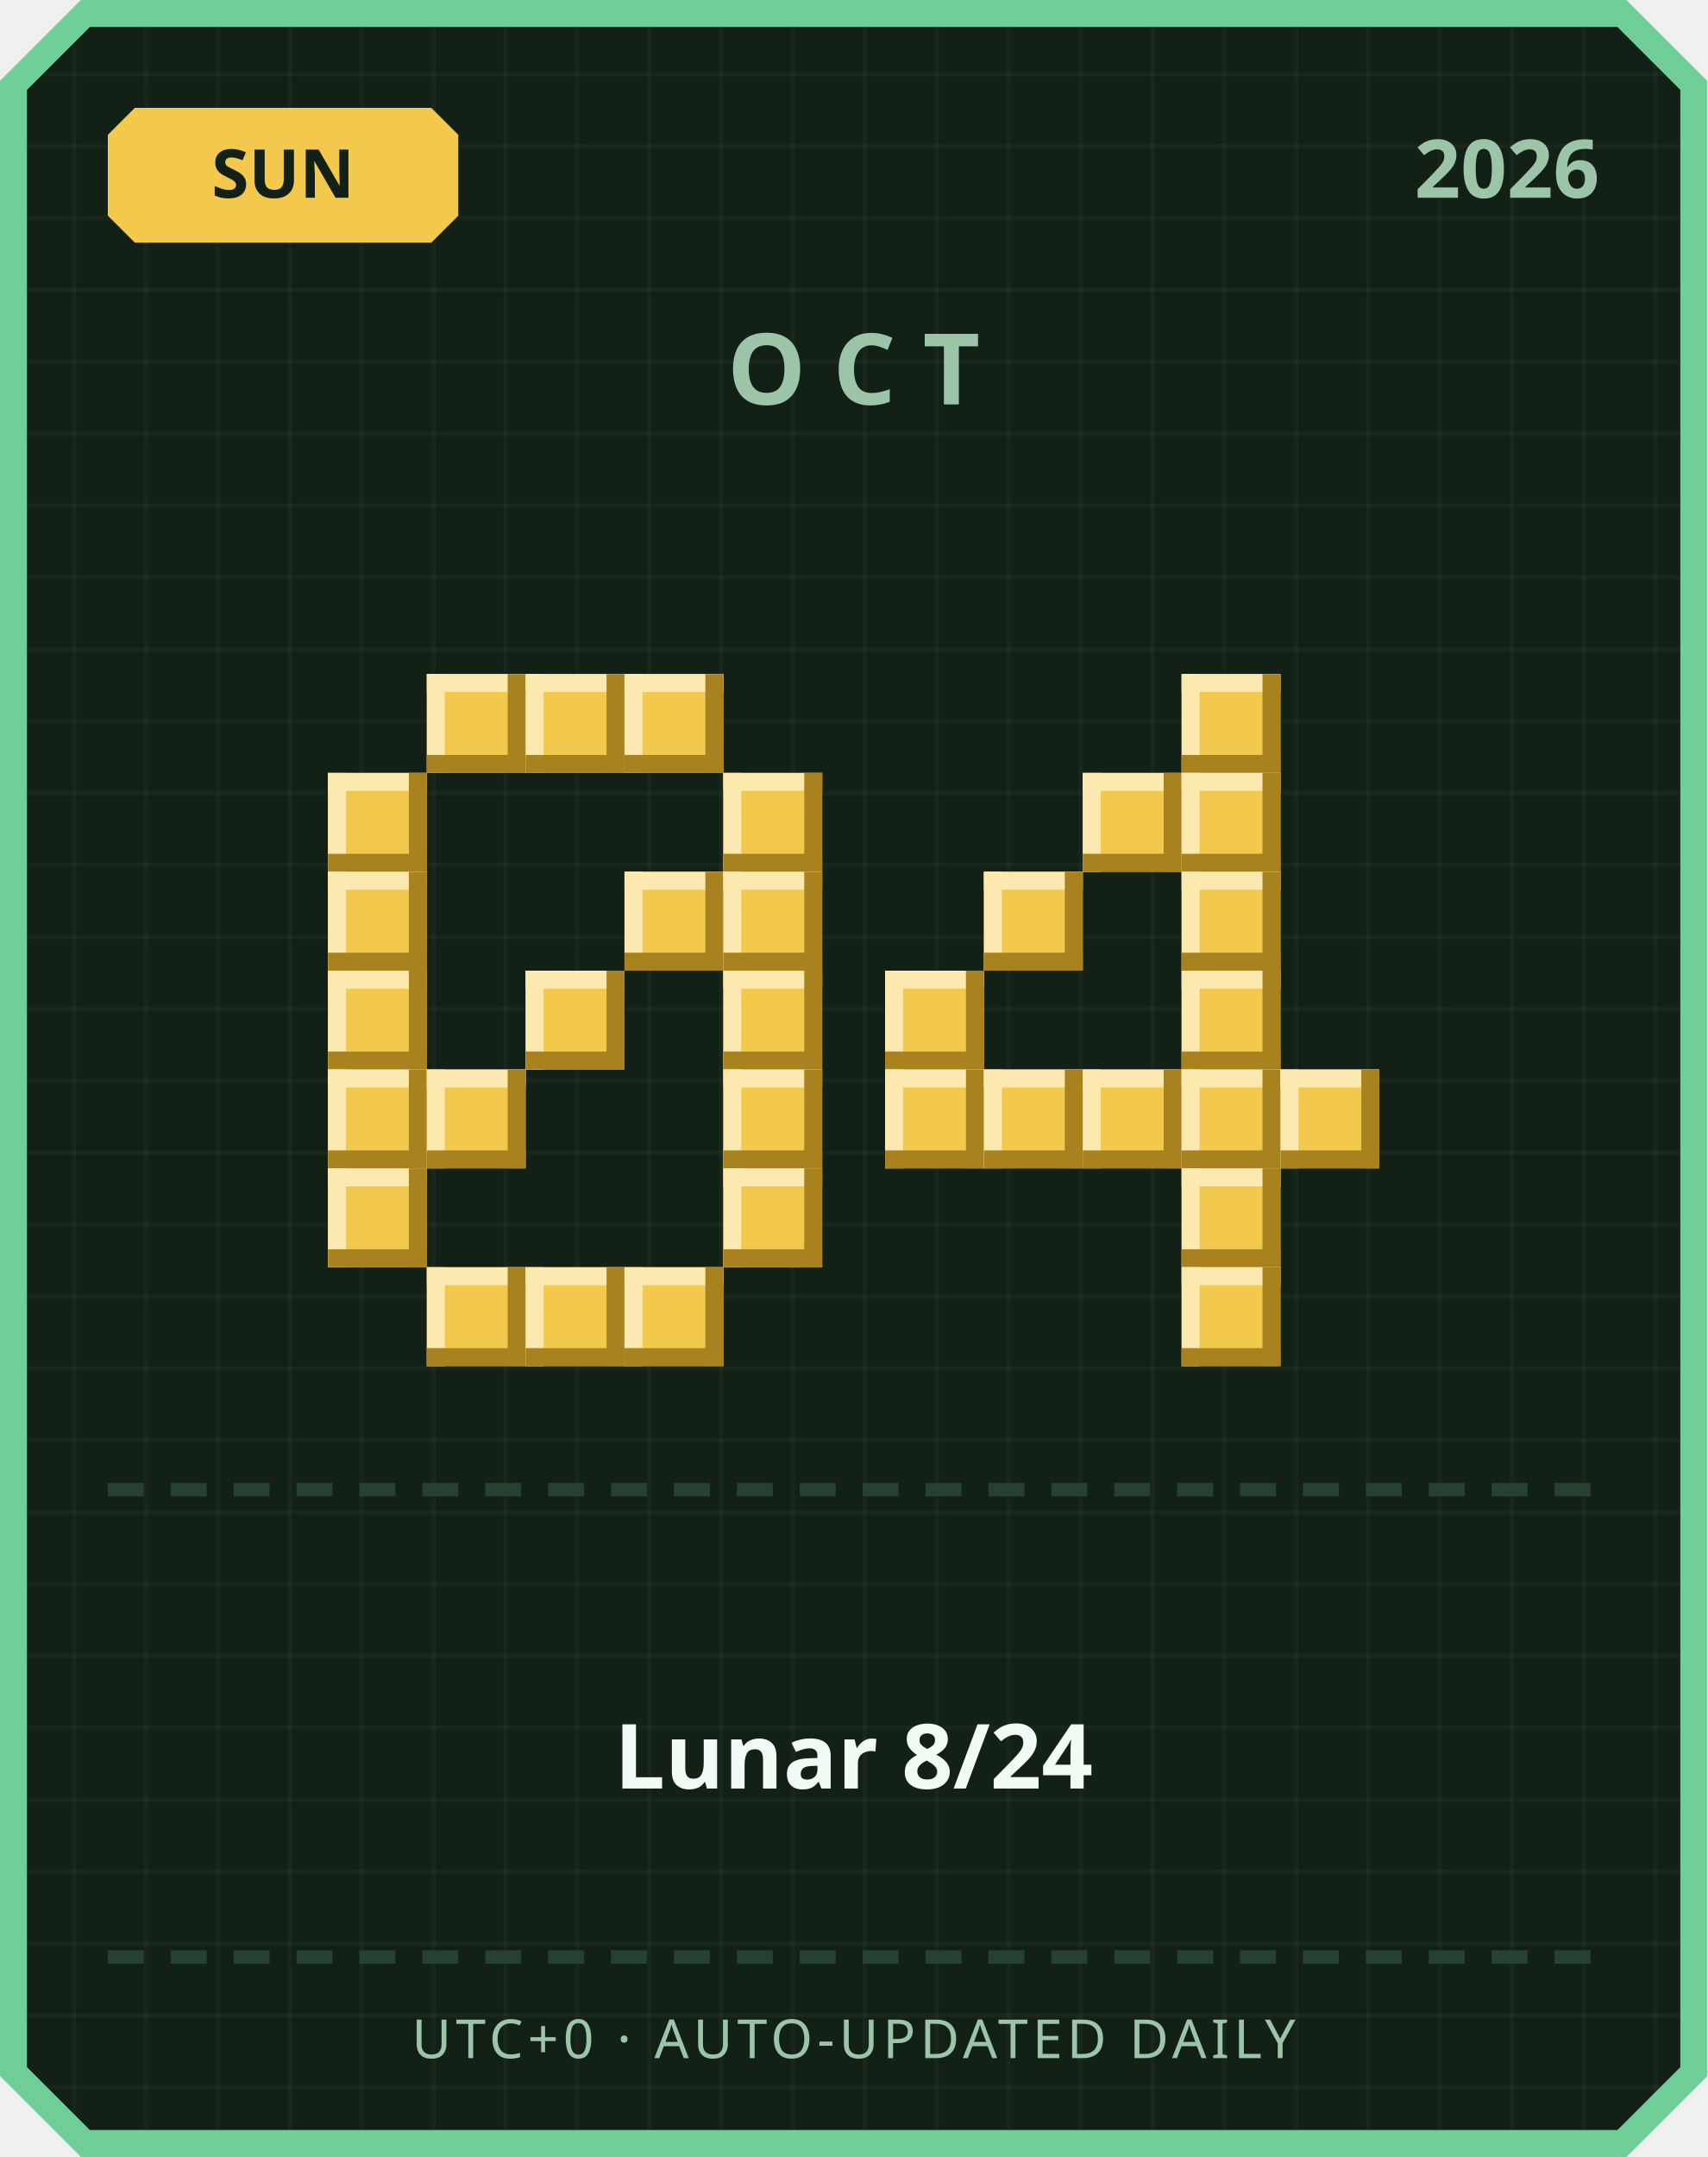
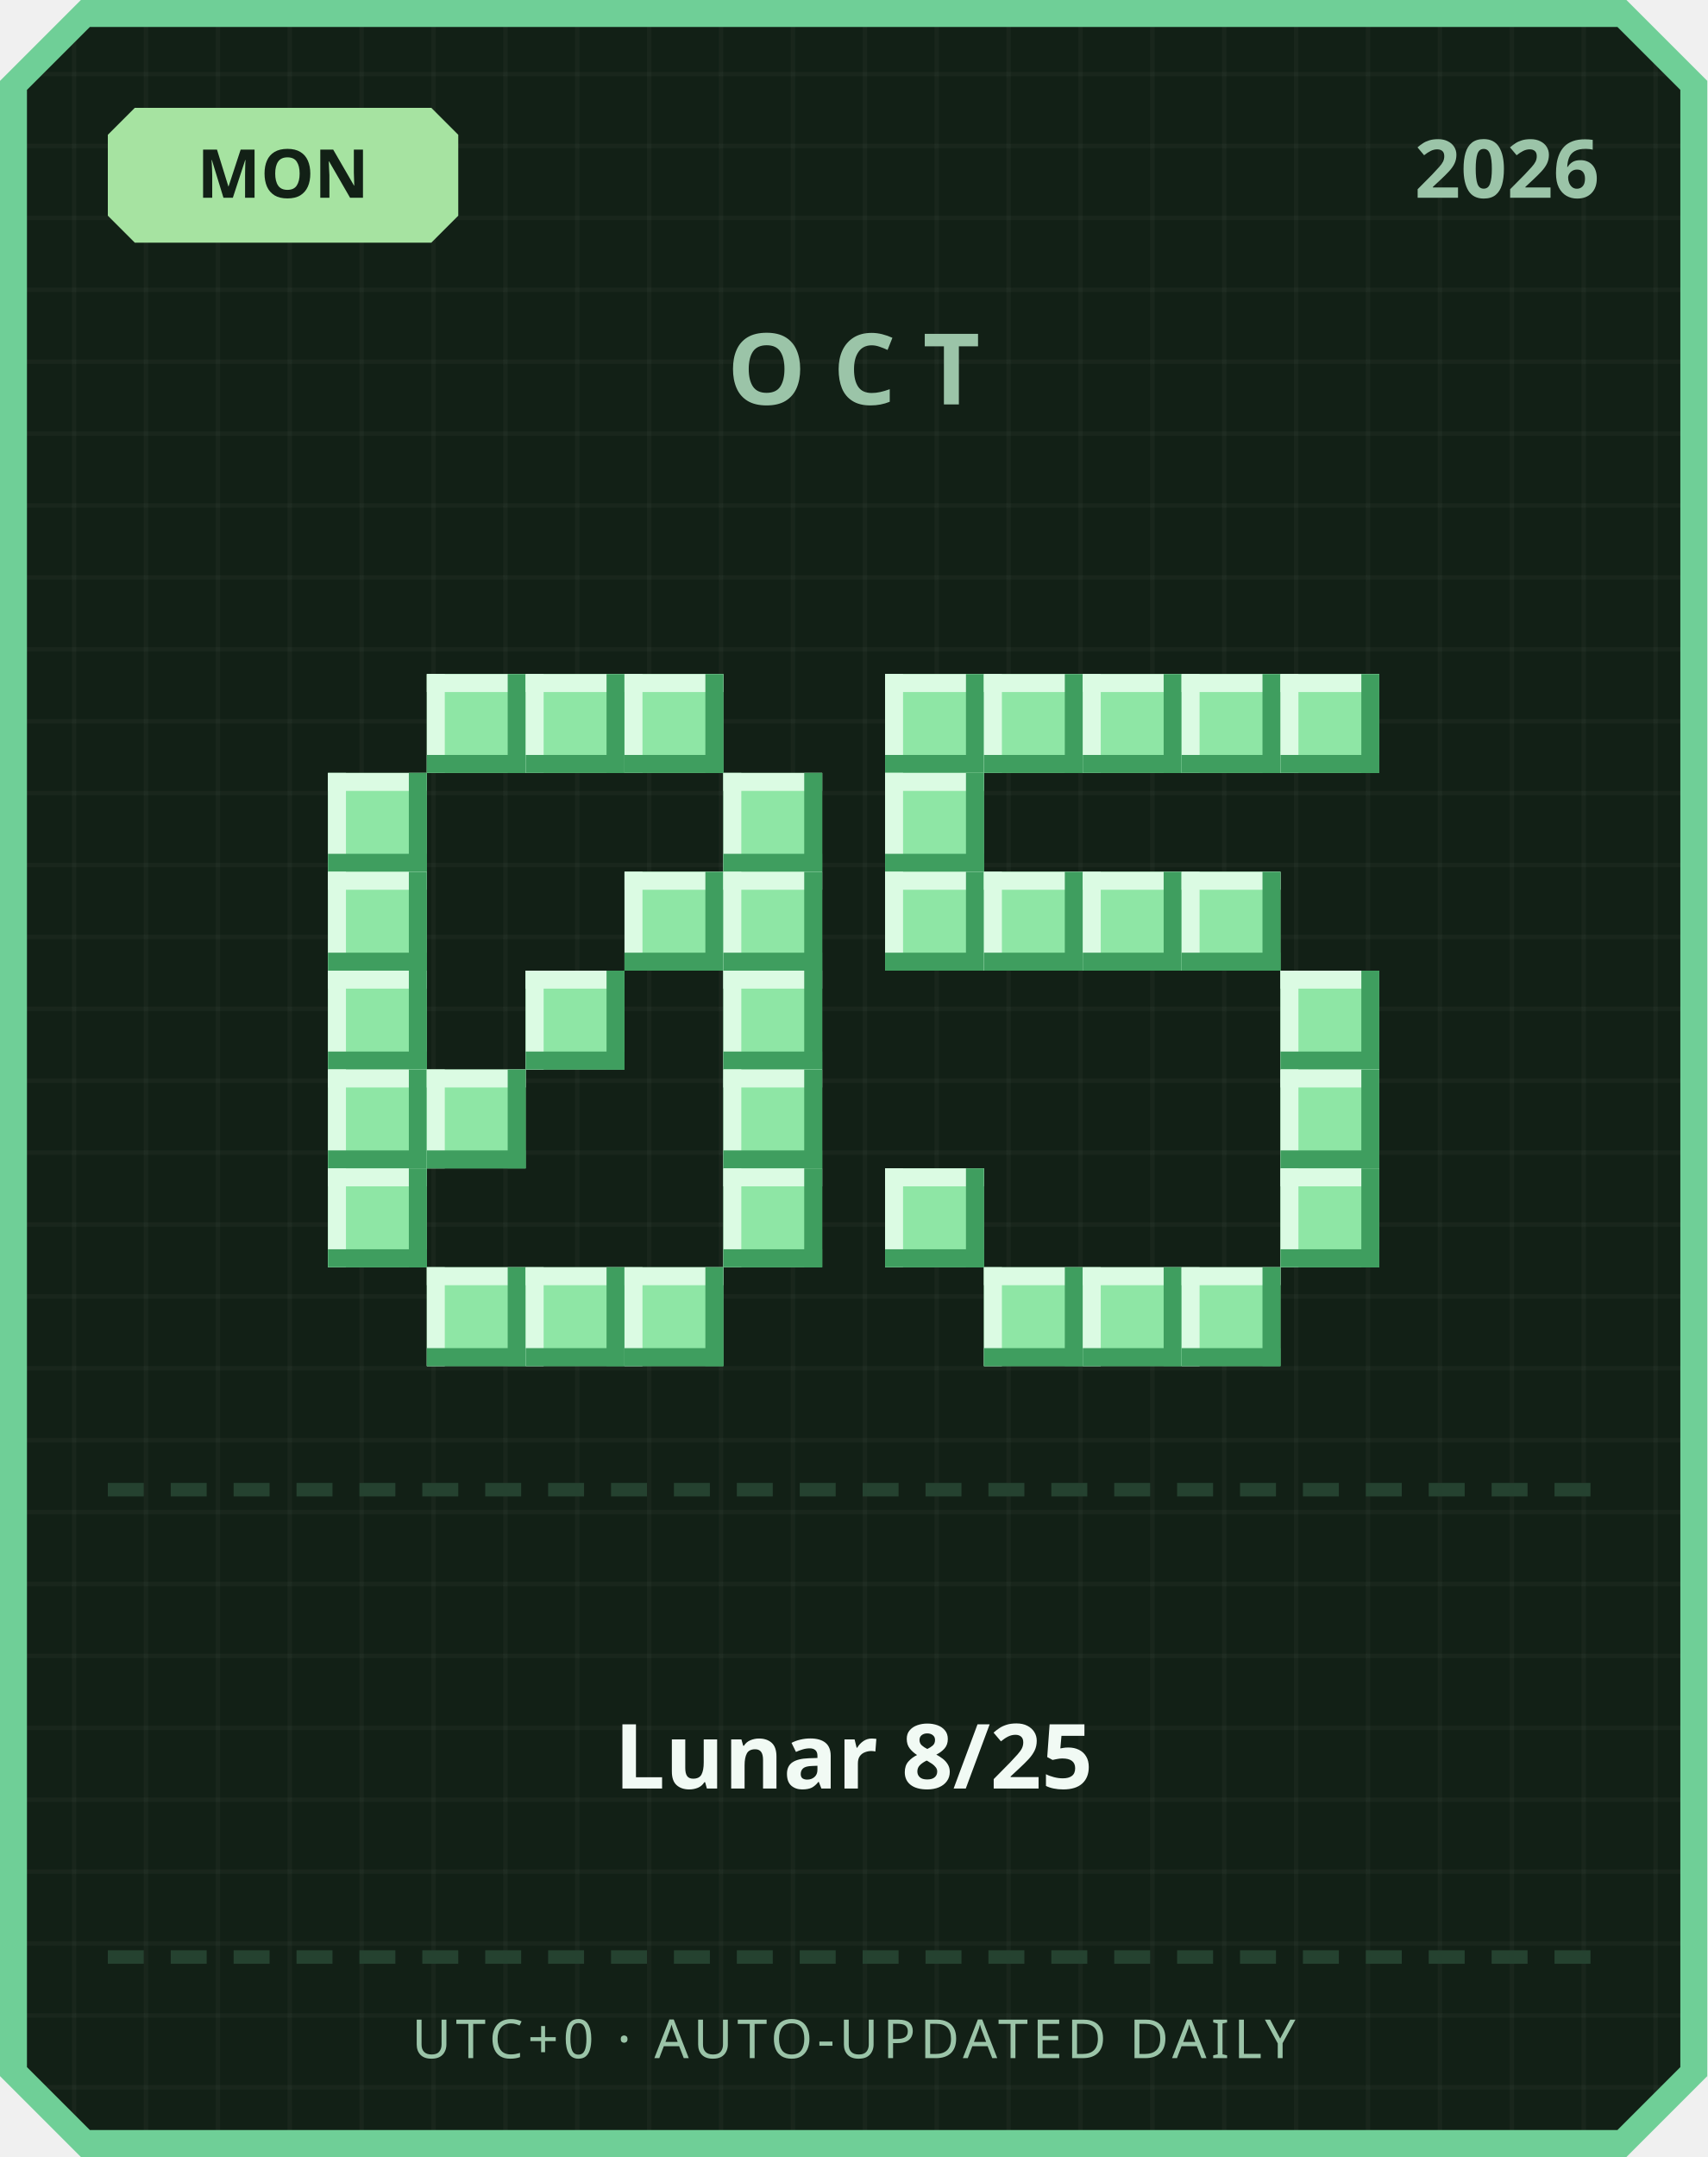
<svg xmlns="http://www.w3.org/2000/svg" width="380" height="480" viewBox="0 0 380 480">
  <defs>
    <pattern id="grid" width="16" height="16" patternUnits="userSpaceOnUse">
      <rect width="16" height="16" fill="#122016" />
      <rect width="1" height="16" fill="#ffffff" opacity="0.03" />
      <rect width="16" height="1" fill="#ffffff" opacity="0.03" />
    </pattern>
  </defs>
  <path d="M 18,0 L 362,0 L 380,18 L 380,462 L 362,480 L 18,480 L 0,462 L 0,18 Z" fill="#6fcf97" />
  <path d="M 20,6 L 360,6 L 374,20 L 374,460 L 360,474 L 20,474 L 6,460 L 6,20 Z" fill="url(#grid)" />
-   <path d="M 30,24 L 96,24 L 102,30 L 102,48 L 96,54 L 30,54 L 24,48 L 24,30 Z" fill="#f2c94c" />
-   <text x="63" y="44" text-anchor="middle" font-family="'Segoe UI', sans-serif" font-size="15" font-weight="700" fill="#122016">SUN</text>
+   <path d="M 30,24 L 96,24 L 102,30 L 102,48 L 96,54 L 30,54 L 24,48 L 24,30 Z" fill="#a6e3a1" />
+   <text x="63" y="44" text-anchor="middle" font-family="'Segoe UI', sans-serif" font-size="15" font-weight="700" fill="#122016">MON</text>
  <text x="356" y="44" text-anchor="end" font-family="'Segoe UI', sans-serif" font-size="18" font-weight="700" fill="#9bc4a8">2026</text>
  <text x="190" y="90" text-anchor="middle" font-family="'Segoe UI', sans-serif" font-size="22" font-weight="700" letter-spacing="6" fill="#9bc4a8">OCT</text>
-   <rect x="95" y="150" width="22" height="22" fill="#f2c94c" />
-   <rect x="95" y="150" width="22" height="4" fill="#fbe9b0" />
-   <rect x="95" y="150" width="4" height="22" fill="#fbe9b0" />
-   <rect x="95" y="168" width="22" height="4" fill="#a8821f" />
-   <rect x="113" y="150" width="4" height="22" fill="#a8821f" />
-   <rect x="117" y="150" width="22" height="22" fill="#f2c94c" />
-   <rect x="117" y="150" width="22" height="4" fill="#fbe9b0" />
-   <rect x="117" y="150" width="4" height="22" fill="#fbe9b0" />
-   <rect x="117" y="168" width="22" height="4" fill="#a8821f" />
-   <rect x="135" y="150" width="4" height="22" fill="#a8821f" />
-   <rect x="139" y="150" width="22" height="22" fill="#f2c94c" />
-   <rect x="139" y="150" width="22" height="4" fill="#fbe9b0" />
-   <rect x="139" y="150" width="4" height="22" fill="#fbe9b0" />
-   <rect x="139" y="168" width="22" height="4" fill="#a8821f" />
-   <rect x="157" y="150" width="4" height="22" fill="#a8821f" />
-   <rect x="73" y="172" width="22" height="22" fill="#f2c94c" />
-   <rect x="73" y="172" width="22" height="4" fill="#fbe9b0" />
-   <rect x="73" y="172" width="4" height="22" fill="#fbe9b0" />
-   <rect x="73" y="190" width="22" height="4" fill="#a8821f" />
-   <rect x="91" y="172" width="4" height="22" fill="#a8821f" />
-   <rect x="161" y="172" width="22" height="22" fill="#f2c94c" />
-   <rect x="161" y="172" width="22" height="4" fill="#fbe9b0" />
-   <rect x="161" y="172" width="4" height="22" fill="#fbe9b0" />
-   <rect x="161" y="190" width="22" height="4" fill="#a8821f" />
-   <rect x="179" y="172" width="4" height="22" fill="#a8821f" />
-   <rect x="73" y="194" width="22" height="22" fill="#f2c94c" />
-   <rect x="73" y="194" width="22" height="4" fill="#fbe9b0" />
-   <rect x="73" y="194" width="4" height="22" fill="#fbe9b0" />
-   <rect x="73" y="212" width="22" height="4" fill="#a8821f" />
-   <rect x="91" y="194" width="4" height="22" fill="#a8821f" />
-   <rect x="139" y="194" width="22" height="22" fill="#f2c94c" />
-   <rect x="139" y="194" width="22" height="4" fill="#fbe9b0" />
-   <rect x="139" y="194" width="4" height="22" fill="#fbe9b0" />
-   <rect x="139" y="212" width="22" height="4" fill="#a8821f" />
-   <rect x="157" y="194" width="4" height="22" fill="#a8821f" />
-   <rect x="161" y="194" width="22" height="22" fill="#f2c94c" />
-   <rect x="161" y="194" width="22" height="4" fill="#fbe9b0" />
-   <rect x="161" y="194" width="4" height="22" fill="#fbe9b0" />
-   <rect x="161" y="212" width="22" height="4" fill="#a8821f" />
-   <rect x="179" y="194" width="4" height="22" fill="#a8821f" />
-   <rect x="73" y="216" width="22" height="22" fill="#f2c94c" />
-   <rect x="73" y="216" width="22" height="4" fill="#fbe9b0" />
-   <rect x="73" y="216" width="4" height="22" fill="#fbe9b0" />
-   <rect x="73" y="234" width="22" height="4" fill="#a8821f" />
-   <rect x="91" y="216" width="4" height="22" fill="#a8821f" />
-   <rect x="117" y="216" width="22" height="22" fill="#f2c94c" />
-   <rect x="117" y="216" width="22" height="4" fill="#fbe9b0" />
-   <rect x="117" y="216" width="4" height="22" fill="#fbe9b0" />
-   <rect x="117" y="234" width="22" height="4" fill="#a8821f" />
-   <rect x="135" y="216" width="4" height="22" fill="#a8821f" />
-   <rect x="161" y="216" width="22" height="22" fill="#f2c94c" />
-   <rect x="161" y="216" width="22" height="4" fill="#fbe9b0" />
-   <rect x="161" y="216" width="4" height="22" fill="#fbe9b0" />
-   <rect x="161" y="234" width="22" height="4" fill="#a8821f" />
-   <rect x="179" y="216" width="4" height="22" fill="#a8821f" />
-   <rect x="73" y="238" width="22" height="22" fill="#f2c94c" />
-   <rect x="73" y="238" width="22" height="4" fill="#fbe9b0" />
-   <rect x="73" y="238" width="4" height="22" fill="#fbe9b0" />
-   <rect x="73" y="256" width="22" height="4" fill="#a8821f" />
-   <rect x="91" y="238" width="4" height="22" fill="#a8821f" />
-   <rect x="95" y="238" width="22" height="22" fill="#f2c94c" />
-   <rect x="95" y="238" width="22" height="4" fill="#fbe9b0" />
-   <rect x="95" y="238" width="4" height="22" fill="#fbe9b0" />
-   <rect x="95" y="256" width="22" height="4" fill="#a8821f" />
-   <rect x="113" y="238" width="4" height="22" fill="#a8821f" />
-   <rect x="161" y="238" width="22" height="22" fill="#f2c94c" />
-   <rect x="161" y="238" width="22" height="4" fill="#fbe9b0" />
-   <rect x="161" y="238" width="4" height="22" fill="#fbe9b0" />
-   <rect x="161" y="256" width="22" height="4" fill="#a8821f" />
-   <rect x="179" y="238" width="4" height="22" fill="#a8821f" />
-   <rect x="73" y="260" width="22" height="22" fill="#f2c94c" />
-   <rect x="73" y="260" width="22" height="4" fill="#fbe9b0" />
-   <rect x="73" y="260" width="4" height="22" fill="#fbe9b0" />
-   <rect x="73" y="278" width="22" height="4" fill="#a8821f" />
-   <rect x="91" y="260" width="4" height="22" fill="#a8821f" />
-   <rect x="161" y="260" width="22" height="22" fill="#f2c94c" />
-   <rect x="161" y="260" width="22" height="4" fill="#fbe9b0" />
-   <rect x="161" y="260" width="4" height="22" fill="#fbe9b0" />
-   <rect x="161" y="278" width="22" height="4" fill="#a8821f" />
-   <rect x="179" y="260" width="4" height="22" fill="#a8821f" />
-   <rect x="95" y="282" width="22" height="22" fill="#f2c94c" />
-   <rect x="95" y="282" width="22" height="4" fill="#fbe9b0" />
-   <rect x="95" y="282" width="4" height="22" fill="#fbe9b0" />
-   <rect x="95" y="300" width="22" height="4" fill="#a8821f" />
-   <rect x="113" y="282" width="4" height="22" fill="#a8821f" />
-   <rect x="117" y="282" width="22" height="22" fill="#f2c94c" />
-   <rect x="117" y="282" width="22" height="4" fill="#fbe9b0" />
-   <rect x="117" y="282" width="4" height="22" fill="#fbe9b0" />
-   <rect x="117" y="300" width="22" height="4" fill="#a8821f" />
-   <rect x="135" y="282" width="4" height="22" fill="#a8821f" />
-   <rect x="139" y="282" width="22" height="22" fill="#f2c94c" />
-   <rect x="139" y="282" width="22" height="4" fill="#fbe9b0" />
-   <rect x="139" y="282" width="4" height="22" fill="#fbe9b0" />
-   <rect x="139" y="300" width="22" height="4" fill="#a8821f" />
-   <rect x="157" y="282" width="4" height="22" fill="#a8821f" />
-   <rect x="263" y="150" width="22" height="22" fill="#f2c94c" />
-   <rect x="263" y="150" width="22" height="4" fill="#fbe9b0" />
-   <rect x="263" y="150" width="4" height="22" fill="#fbe9b0" />
-   <rect x="263" y="168" width="22" height="4" fill="#a8821f" />
-   <rect x="281" y="150" width="4" height="22" fill="#a8821f" />
-   <rect x="241" y="172" width="22" height="22" fill="#f2c94c" />
-   <rect x="241" y="172" width="22" height="4" fill="#fbe9b0" />
-   <rect x="241" y="172" width="4" height="22" fill="#fbe9b0" />
-   <rect x="241" y="190" width="22" height="4" fill="#a8821f" />
-   <rect x="259" y="172" width="4" height="22" fill="#a8821f" />
-   <rect x="263" y="172" width="22" height="22" fill="#f2c94c" />
-   <rect x="263" y="172" width="22" height="4" fill="#fbe9b0" />
-   <rect x="263" y="172" width="4" height="22" fill="#fbe9b0" />
-   <rect x="263" y="190" width="22" height="4" fill="#a8821f" />
-   <rect x="281" y="172" width="4" height="22" fill="#a8821f" />
-   <rect x="219" y="194" width="22" height="22" fill="#f2c94c" />
-   <rect x="219" y="194" width="22" height="4" fill="#fbe9b0" />
-   <rect x="219" y="194" width="4" height="22" fill="#fbe9b0" />
-   <rect x="219" y="212" width="22" height="4" fill="#a8821f" />
-   <rect x="237" y="194" width="4" height="22" fill="#a8821f" />
-   <rect x="263" y="194" width="22" height="22" fill="#f2c94c" />
-   <rect x="263" y="194" width="22" height="4" fill="#fbe9b0" />
-   <rect x="263" y="194" width="4" height="22" fill="#fbe9b0" />
-   <rect x="263" y="212" width="22" height="4" fill="#a8821f" />
-   <rect x="281" y="194" width="4" height="22" fill="#a8821f" />
-   <rect x="197" y="216" width="22" height="22" fill="#f2c94c" />
-   <rect x="197" y="216" width="22" height="4" fill="#fbe9b0" />
-   <rect x="197" y="216" width="4" height="22" fill="#fbe9b0" />
-   <rect x="197" y="234" width="22" height="4" fill="#a8821f" />
-   <rect x="215" y="216" width="4" height="22" fill="#a8821f" />
-   <rect x="263" y="216" width="22" height="22" fill="#f2c94c" />
-   <rect x="263" y="216" width="22" height="4" fill="#fbe9b0" />
-   <rect x="263" y="216" width="4" height="22" fill="#fbe9b0" />
-   <rect x="263" y="234" width="22" height="4" fill="#a8821f" />
-   <rect x="281" y="216" width="4" height="22" fill="#a8821f" />
-   <rect x="197" y="238" width="22" height="22" fill="#f2c94c" />
-   <rect x="197" y="238" width="22" height="4" fill="#fbe9b0" />
-   <rect x="197" y="238" width="4" height="22" fill="#fbe9b0" />
-   <rect x="197" y="256" width="22" height="4" fill="#a8821f" />
-   <rect x="215" y="238" width="4" height="22" fill="#a8821f" />
-   <rect x="219" y="238" width="22" height="22" fill="#f2c94c" />
-   <rect x="219" y="238" width="22" height="4" fill="#fbe9b0" />
-   <rect x="219" y="238" width="4" height="22" fill="#fbe9b0" />
-   <rect x="219" y="256" width="22" height="4" fill="#a8821f" />
-   <rect x="237" y="238" width="4" height="22" fill="#a8821f" />
-   <rect x="241" y="238" width="22" height="22" fill="#f2c94c" />
-   <rect x="241" y="238" width="22" height="4" fill="#fbe9b0" />
-   <rect x="241" y="238" width="4" height="22" fill="#fbe9b0" />
-   <rect x="241" y="256" width="22" height="4" fill="#a8821f" />
-   <rect x="259" y="238" width="4" height="22" fill="#a8821f" />
-   <rect x="263" y="238" width="22" height="22" fill="#f2c94c" />
-   <rect x="263" y="238" width="22" height="4" fill="#fbe9b0" />
-   <rect x="263" y="238" width="4" height="22" fill="#fbe9b0" />
-   <rect x="263" y="256" width="22" height="4" fill="#a8821f" />
-   <rect x="281" y="238" width="4" height="22" fill="#a8821f" />
-   <rect x="285" y="238" width="22" height="22" fill="#f2c94c" />
-   <rect x="285" y="238" width="22" height="4" fill="#fbe9b0" />
-   <rect x="285" y="238" width="4" height="22" fill="#fbe9b0" />
-   <rect x="285" y="256" width="22" height="4" fill="#a8821f" />
-   <rect x="303" y="238" width="4" height="22" fill="#a8821f" />
-   <rect x="263" y="260" width="22" height="22" fill="#f2c94c" />
-   <rect x="263" y="260" width="22" height="4" fill="#fbe9b0" />
-   <rect x="263" y="260" width="4" height="22" fill="#fbe9b0" />
-   <rect x="263" y="278" width="22" height="4" fill="#a8821f" />
-   <rect x="281" y="260" width="4" height="22" fill="#a8821f" />
-   <rect x="263" y="282" width="22" height="22" fill="#f2c94c" />
-   <rect x="263" y="282" width="22" height="4" fill="#fbe9b0" />
-   <rect x="263" y="282" width="4" height="22" fill="#fbe9b0" />
-   <rect x="263" y="300" width="22" height="4" fill="#a8821f" />
-   <rect x="281" y="282" width="4" height="22" fill="#a8821f" />
+   <rect x="95" y="150" width="22" height="22" fill="#8ee6a5" />
+   <rect x="95" y="150" width="22" height="4" fill="#dbfbe3" />
+   <rect x="95" y="150" width="4" height="22" fill="#dbfbe3" />
+   <rect x="95" y="168" width="22" height="4" fill="#3f9e5f" />
+   <rect x="113" y="150" width="4" height="22" fill="#3f9e5f" />
+   <rect x="117" y="150" width="22" height="22" fill="#8ee6a5" />
+   <rect x="117" y="150" width="22" height="4" fill="#dbfbe3" />
+   <rect x="117" y="150" width="4" height="22" fill="#dbfbe3" />
+   <rect x="117" y="168" width="22" height="4" fill="#3f9e5f" />
+   <rect x="135" y="150" width="4" height="22" fill="#3f9e5f" />
+   <rect x="139" y="150" width="22" height="22" fill="#8ee6a5" />
+   <rect x="139" y="150" width="22" height="4" fill="#dbfbe3" />
+   <rect x="139" y="150" width="4" height="22" fill="#dbfbe3" />
+   <rect x="139" y="168" width="22" height="4" fill="#3f9e5f" />
+   <rect x="157" y="150" width="4" height="22" fill="#3f9e5f" />
+   <rect x="73" y="172" width="22" height="22" fill="#8ee6a5" />
+   <rect x="73" y="172" width="22" height="4" fill="#dbfbe3" />
+   <rect x="73" y="172" width="4" height="22" fill="#dbfbe3" />
+   <rect x="73" y="190" width="22" height="4" fill="#3f9e5f" />
+   <rect x="91" y="172" width="4" height="22" fill="#3f9e5f" />
+   <rect x="161" y="172" width="22" height="22" fill="#8ee6a5" />
+   <rect x="161" y="172" width="22" height="4" fill="#dbfbe3" />
+   <rect x="161" y="172" width="4" height="22" fill="#dbfbe3" />
+   <rect x="161" y="190" width="22" height="4" fill="#3f9e5f" />
+   <rect x="179" y="172" width="4" height="22" fill="#3f9e5f" />
+   <rect x="73" y="194" width="22" height="22" fill="#8ee6a5" />
+   <rect x="73" y="194" width="22" height="4" fill="#dbfbe3" />
+   <rect x="73" y="194" width="4" height="22" fill="#dbfbe3" />
+   <rect x="73" y="212" width="22" height="4" fill="#3f9e5f" />
+   <rect x="91" y="194" width="4" height="22" fill="#3f9e5f" />
+   <rect x="139" y="194" width="22" height="22" fill="#8ee6a5" />
+   <rect x="139" y="194" width="22" height="4" fill="#dbfbe3" />
+   <rect x="139" y="194" width="4" height="22" fill="#dbfbe3" />
+   <rect x="139" y="212" width="22" height="4" fill="#3f9e5f" />
+   <rect x="157" y="194" width="4" height="22" fill="#3f9e5f" />
+   <rect x="161" y="194" width="22" height="22" fill="#8ee6a5" />
+   <rect x="161" y="194" width="22" height="4" fill="#dbfbe3" />
+   <rect x="161" y="194" width="4" height="22" fill="#dbfbe3" />
+   <rect x="161" y="212" width="22" height="4" fill="#3f9e5f" />
+   <rect x="179" y="194" width="4" height="22" fill="#3f9e5f" />
+   <rect x="73" y="216" width="22" height="22" fill="#8ee6a5" />
+   <rect x="73" y="216" width="22" height="4" fill="#dbfbe3" />
+   <rect x="73" y="216" width="4" height="22" fill="#dbfbe3" />
+   <rect x="73" y="234" width="22" height="4" fill="#3f9e5f" />
+   <rect x="91" y="216" width="4" height="22" fill="#3f9e5f" />
+   <rect x="117" y="216" width="22" height="22" fill="#8ee6a5" />
+   <rect x="117" y="216" width="22" height="4" fill="#dbfbe3" />
+   <rect x="117" y="216" width="4" height="22" fill="#dbfbe3" />
+   <rect x="117" y="234" width="22" height="4" fill="#3f9e5f" />
+   <rect x="135" y="216" width="4" height="22" fill="#3f9e5f" />
+   <rect x="161" y="216" width="22" height="22" fill="#8ee6a5" />
+   <rect x="161" y="216" width="22" height="4" fill="#dbfbe3" />
+   <rect x="161" y="216" width="4" height="22" fill="#dbfbe3" />
+   <rect x="161" y="234" width="22" height="4" fill="#3f9e5f" />
+   <rect x="179" y="216" width="4" height="22" fill="#3f9e5f" />
+   <rect x="73" y="238" width="22" height="22" fill="#8ee6a5" />
+   <rect x="73" y="238" width="22" height="4" fill="#dbfbe3" />
+   <rect x="73" y="238" width="4" height="22" fill="#dbfbe3" />
+   <rect x="73" y="256" width="22" height="4" fill="#3f9e5f" />
+   <rect x="91" y="238" width="4" height="22" fill="#3f9e5f" />
+   <rect x="95" y="238" width="22" height="22" fill="#8ee6a5" />
+   <rect x="95" y="238" width="22" height="4" fill="#dbfbe3" />
+   <rect x="95" y="238" width="4" height="22" fill="#dbfbe3" />
+   <rect x="95" y="256" width="22" height="4" fill="#3f9e5f" />
+   <rect x="113" y="238" width="4" height="22" fill="#3f9e5f" />
+   <rect x="161" y="238" width="22" height="22" fill="#8ee6a5" />
+   <rect x="161" y="238" width="22" height="4" fill="#dbfbe3" />
+   <rect x="161" y="238" width="4" height="22" fill="#dbfbe3" />
+   <rect x="161" y="256" width="22" height="4" fill="#3f9e5f" />
+   <rect x="179" y="238" width="4" height="22" fill="#3f9e5f" />
+   <rect x="73" y="260" width="22" height="22" fill="#8ee6a5" />
+   <rect x="73" y="260" width="22" height="4" fill="#dbfbe3" />
+   <rect x="73" y="260" width="4" height="22" fill="#dbfbe3" />
+   <rect x="73" y="278" width="22" height="4" fill="#3f9e5f" />
+   <rect x="91" y="260" width="4" height="22" fill="#3f9e5f" />
+   <rect x="161" y="260" width="22" height="22" fill="#8ee6a5" />
+   <rect x="161" y="260" width="22" height="4" fill="#dbfbe3" />
+   <rect x="161" y="260" width="4" height="22" fill="#dbfbe3" />
+   <rect x="161" y="278" width="22" height="4" fill="#3f9e5f" />
+   <rect x="179" y="260" width="4" height="22" fill="#3f9e5f" />
+   <rect x="95" y="282" width="22" height="22" fill="#8ee6a5" />
+   <rect x="95" y="282" width="22" height="4" fill="#dbfbe3" />
+   <rect x="95" y="282" width="4" height="22" fill="#dbfbe3" />
+   <rect x="95" y="300" width="22" height="4" fill="#3f9e5f" />
+   <rect x="113" y="282" width="4" height="22" fill="#3f9e5f" />
+   <rect x="117" y="282" width="22" height="22" fill="#8ee6a5" />
+   <rect x="117" y="282" width="22" height="4" fill="#dbfbe3" />
+   <rect x="117" y="282" width="4" height="22" fill="#dbfbe3" />
+   <rect x="117" y="300" width="22" height="4" fill="#3f9e5f" />
+   <rect x="135" y="282" width="4" height="22" fill="#3f9e5f" />
+   <rect x="139" y="282" width="22" height="22" fill="#8ee6a5" />
+   <rect x="139" y="282" width="22" height="4" fill="#dbfbe3" />
+   <rect x="139" y="282" width="4" height="22" fill="#dbfbe3" />
+   <rect x="139" y="300" width="22" height="4" fill="#3f9e5f" />
+   <rect x="157" y="282" width="4" height="22" fill="#3f9e5f" />
+   <rect x="197" y="150" width="22" height="22" fill="#8ee6a5" />
+   <rect x="197" y="150" width="22" height="4" fill="#dbfbe3" />
+   <rect x="197" y="150" width="4" height="22" fill="#dbfbe3" />
+   <rect x="197" y="168" width="22" height="4" fill="#3f9e5f" />
+   <rect x="215" y="150" width="4" height="22" fill="#3f9e5f" />
+   <rect x="219" y="150" width="22" height="22" fill="#8ee6a5" />
+   <rect x="219" y="150" width="22" height="4" fill="#dbfbe3" />
+   <rect x="219" y="150" width="4" height="22" fill="#dbfbe3" />
+   <rect x="219" y="168" width="22" height="4" fill="#3f9e5f" />
+   <rect x="237" y="150" width="4" height="22" fill="#3f9e5f" />
+   <rect x="241" y="150" width="22" height="22" fill="#8ee6a5" />
+   <rect x="241" y="150" width="22" height="4" fill="#dbfbe3" />
+   <rect x="241" y="150" width="4" height="22" fill="#dbfbe3" />
+   <rect x="241" y="168" width="22" height="4" fill="#3f9e5f" />
+   <rect x="259" y="150" width="4" height="22" fill="#3f9e5f" />
+   <rect x="263" y="150" width="22" height="22" fill="#8ee6a5" />
+   <rect x="263" y="150" width="22" height="4" fill="#dbfbe3" />
+   <rect x="263" y="150" width="4" height="22" fill="#dbfbe3" />
+   <rect x="263" y="168" width="22" height="4" fill="#3f9e5f" />
+   <rect x="281" y="150" width="4" height="22" fill="#3f9e5f" />
+   <rect x="285" y="150" width="22" height="22" fill="#8ee6a5" />
+   <rect x="285" y="150" width="22" height="4" fill="#dbfbe3" />
+   <rect x="285" y="150" width="4" height="22" fill="#dbfbe3" />
+   <rect x="285" y="168" width="22" height="4" fill="#3f9e5f" />
+   <rect x="303" y="150" width="4" height="22" fill="#3f9e5f" />
+   <rect x="197" y="172" width="22" height="22" fill="#8ee6a5" />
+   <rect x="197" y="172" width="22" height="4" fill="#dbfbe3" />
+   <rect x="197" y="172" width="4" height="22" fill="#dbfbe3" />
+   <rect x="197" y="190" width="22" height="4" fill="#3f9e5f" />
+   <rect x="215" y="172" width="4" height="22" fill="#3f9e5f" />
+   <rect x="197" y="194" width="22" height="22" fill="#8ee6a5" />
+   <rect x="197" y="194" width="22" height="4" fill="#dbfbe3" />
+   <rect x="197" y="194" width="4" height="22" fill="#dbfbe3" />
+   <rect x="197" y="212" width="22" height="4" fill="#3f9e5f" />
+   <rect x="215" y="194" width="4" height="22" fill="#3f9e5f" />
+   <rect x="219" y="194" width="22" height="22" fill="#8ee6a5" />
+   <rect x="219" y="194" width="22" height="4" fill="#dbfbe3" />
+   <rect x="219" y="194" width="4" height="22" fill="#dbfbe3" />
+   <rect x="219" y="212" width="22" height="4" fill="#3f9e5f" />
+   <rect x="237" y="194" width="4" height="22" fill="#3f9e5f" />
+   <rect x="241" y="194" width="22" height="22" fill="#8ee6a5" />
+   <rect x="241" y="194" width="22" height="4" fill="#dbfbe3" />
+   <rect x="241" y="194" width="4" height="22" fill="#dbfbe3" />
+   <rect x="241" y="212" width="22" height="4" fill="#3f9e5f" />
+   <rect x="259" y="194" width="4" height="22" fill="#3f9e5f" />
+   <rect x="263" y="194" width="22" height="22" fill="#8ee6a5" />
+   <rect x="263" y="194" width="22" height="4" fill="#dbfbe3" />
+   <rect x="263" y="194" width="4" height="22" fill="#dbfbe3" />
+   <rect x="263" y="212" width="22" height="4" fill="#3f9e5f" />
+   <rect x="281" y="194" width="4" height="22" fill="#3f9e5f" />
+   <rect x="285" y="216" width="22" height="22" fill="#8ee6a5" />
+   <rect x="285" y="216" width="22" height="4" fill="#dbfbe3" />
+   <rect x="285" y="216" width="4" height="22" fill="#dbfbe3" />
+   <rect x="285" y="234" width="22" height="4" fill="#3f9e5f" />
+   <rect x="303" y="216" width="4" height="22" fill="#3f9e5f" />
+   <rect x="285" y="238" width="22" height="22" fill="#8ee6a5" />
+   <rect x="285" y="238" width="22" height="4" fill="#dbfbe3" />
+   <rect x="285" y="238" width="4" height="22" fill="#dbfbe3" />
+   <rect x="285" y="256" width="22" height="4" fill="#3f9e5f" />
+   <rect x="303" y="238" width="4" height="22" fill="#3f9e5f" />
+   <rect x="197" y="260" width="22" height="22" fill="#8ee6a5" />
+   <rect x="197" y="260" width="22" height="4" fill="#dbfbe3" />
+   <rect x="197" y="260" width="4" height="22" fill="#dbfbe3" />
+   <rect x="197" y="278" width="22" height="4" fill="#3f9e5f" />
+   <rect x="215" y="260" width="4" height="22" fill="#3f9e5f" />
+   <rect x="285" y="260" width="22" height="22" fill="#8ee6a5" />
+   <rect x="285" y="260" width="22" height="4" fill="#dbfbe3" />
+   <rect x="285" y="260" width="4" height="22" fill="#dbfbe3" />
+   <rect x="285" y="278" width="22" height="4" fill="#3f9e5f" />
+   <rect x="303" y="260" width="4" height="22" fill="#3f9e5f" />
+   <rect x="219" y="282" width="22" height="22" fill="#8ee6a5" />
+   <rect x="219" y="282" width="22" height="4" fill="#dbfbe3" />
+   <rect x="219" y="282" width="4" height="22" fill="#dbfbe3" />
+   <rect x="219" y="300" width="22" height="4" fill="#3f9e5f" />
+   <rect x="237" y="282" width="4" height="22" fill="#3f9e5f" />
+   <rect x="241" y="282" width="22" height="22" fill="#8ee6a5" />
+   <rect x="241" y="282" width="22" height="4" fill="#dbfbe3" />
+   <rect x="241" y="282" width="4" height="22" fill="#dbfbe3" />
+   <rect x="241" y="300" width="22" height="4" fill="#3f9e5f" />
+   <rect x="259" y="282" width="4" height="22" fill="#3f9e5f" />
+   <rect x="263" y="282" width="22" height="22" fill="#8ee6a5" />
+   <rect x="263" y="282" width="22" height="4" fill="#dbfbe3" />
+   <rect x="263" y="282" width="4" height="22" fill="#dbfbe3" />
+   <rect x="263" y="300" width="22" height="4" fill="#3f9e5f" />
+   <rect x="281" y="282" width="4" height="22" fill="#3f9e5f" />
  <rect x="24" y="330" width="8" height="3" fill="#254230" />
  <rect x="38" y="330" width="8" height="3" fill="#254230" />
  <rect x="52" y="330" width="8" height="3" fill="#254230" />
  <rect x="66" y="330" width="8" height="3" fill="#254230" />
  <rect x="80" y="330" width="8" height="3" fill="#254230" />
  <rect x="94" y="330" width="8" height="3" fill="#254230" />
  <rect x="108" y="330" width="8" height="3" fill="#254230" />
  <rect x="122" y="330" width="8" height="3" fill="#254230" />
  <rect x="136" y="330" width="8" height="3" fill="#254230" />
  <rect x="150" y="330" width="8" height="3" fill="#254230" />
  <rect x="164" y="330" width="8" height="3" fill="#254230" />
  <rect x="178" y="330" width="8" height="3" fill="#254230" />
  <rect x="192" y="330" width="8" height="3" fill="#254230" />
  <rect x="206" y="330" width="8" height="3" fill="#254230" />
  <rect x="220" y="330" width="8" height="3" fill="#254230" />
  <rect x="234" y="330" width="8" height="3" fill="#254230" />
  <rect x="248" y="330" width="8" height="3" fill="#254230" />
  <rect x="262" y="330" width="8" height="3" fill="#254230" />
  <rect x="276" y="330" width="8" height="3" fill="#254230" />
  <rect x="290" y="330" width="8" height="3" fill="#254230" />
  <rect x="304" y="330" width="8" height="3" fill="#254230" />
  <rect x="318" y="330" width="8" height="3" fill="#254230" />
  <rect x="332" y="330" width="8" height="3" fill="#254230" />
  <rect x="346" y="330" width="8" height="3" fill="#254230" />
-   <text x="190" y="398" text-anchor="middle" font-family="'Segoe UI', 'Microsoft JhengHei', sans-serif" font-size="20" font-weight="700" fill="#f1faf4">Lunar 8/24</text>
+   <text x="190" y="398" text-anchor="middle" font-family="'Segoe UI', 'Microsoft JhengHei', sans-serif" font-size="20" font-weight="700" fill="#f1faf4">Lunar 8/25</text>
  <rect x="24" y="434" width="8" height="3" fill="#254230" />
  <rect x="38" y="434" width="8" height="3" fill="#254230" />
  <rect x="52" y="434" width="8" height="3" fill="#254230" />
  <rect x="66" y="434" width="8" height="3" fill="#254230" />
  <rect x="80" y="434" width="8" height="3" fill="#254230" />
  <rect x="94" y="434" width="8" height="3" fill="#254230" />
  <rect x="108" y="434" width="8" height="3" fill="#254230" />
  <rect x="122" y="434" width="8" height="3" fill="#254230" />
  <rect x="136" y="434" width="8" height="3" fill="#254230" />
  <rect x="150" y="434" width="8" height="3" fill="#254230" />
  <rect x="164" y="434" width="8" height="3" fill="#254230" />
  <rect x="178" y="434" width="8" height="3" fill="#254230" />
  <rect x="192" y="434" width="8" height="3" fill="#254230" />
  <rect x="206" y="434" width="8" height="3" fill="#254230" />
  <rect x="220" y="434" width="8" height="3" fill="#254230" />
  <rect x="234" y="434" width="8" height="3" fill="#254230" />
  <rect x="248" y="434" width="8" height="3" fill="#254230" />
  <rect x="262" y="434" width="8" height="3" fill="#254230" />
  <rect x="276" y="434" width="8" height="3" fill="#254230" />
  <rect x="290" y="434" width="8" height="3" fill="#254230" />
  <rect x="304" y="434" width="8" height="3" fill="#254230" />
  <rect x="318" y="434" width="8" height="3" fill="#254230" />
  <rect x="332" y="434" width="8" height="3" fill="#254230" />
  <rect x="346" y="434" width="8" height="3" fill="#254230" />
  <text x="190" y="458" text-anchor="middle" font-family="'Segoe UI', sans-serif" font-size="12" letter-spacing="1" fill="#9bc4a8">UTC+0 · AUTO-UPDATED DAILY</text>
</svg>
